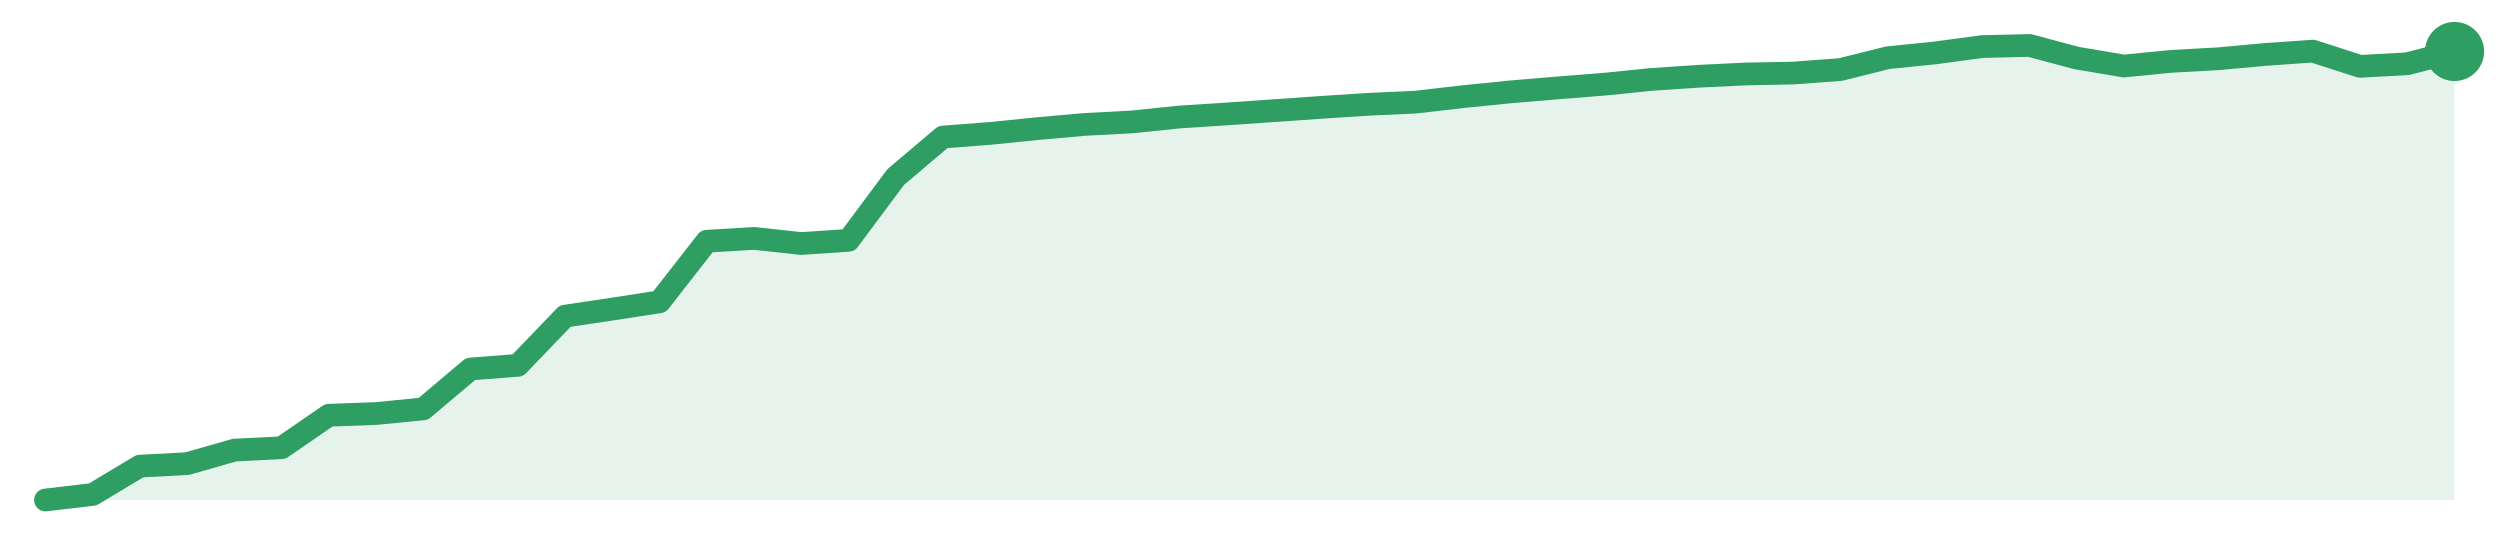
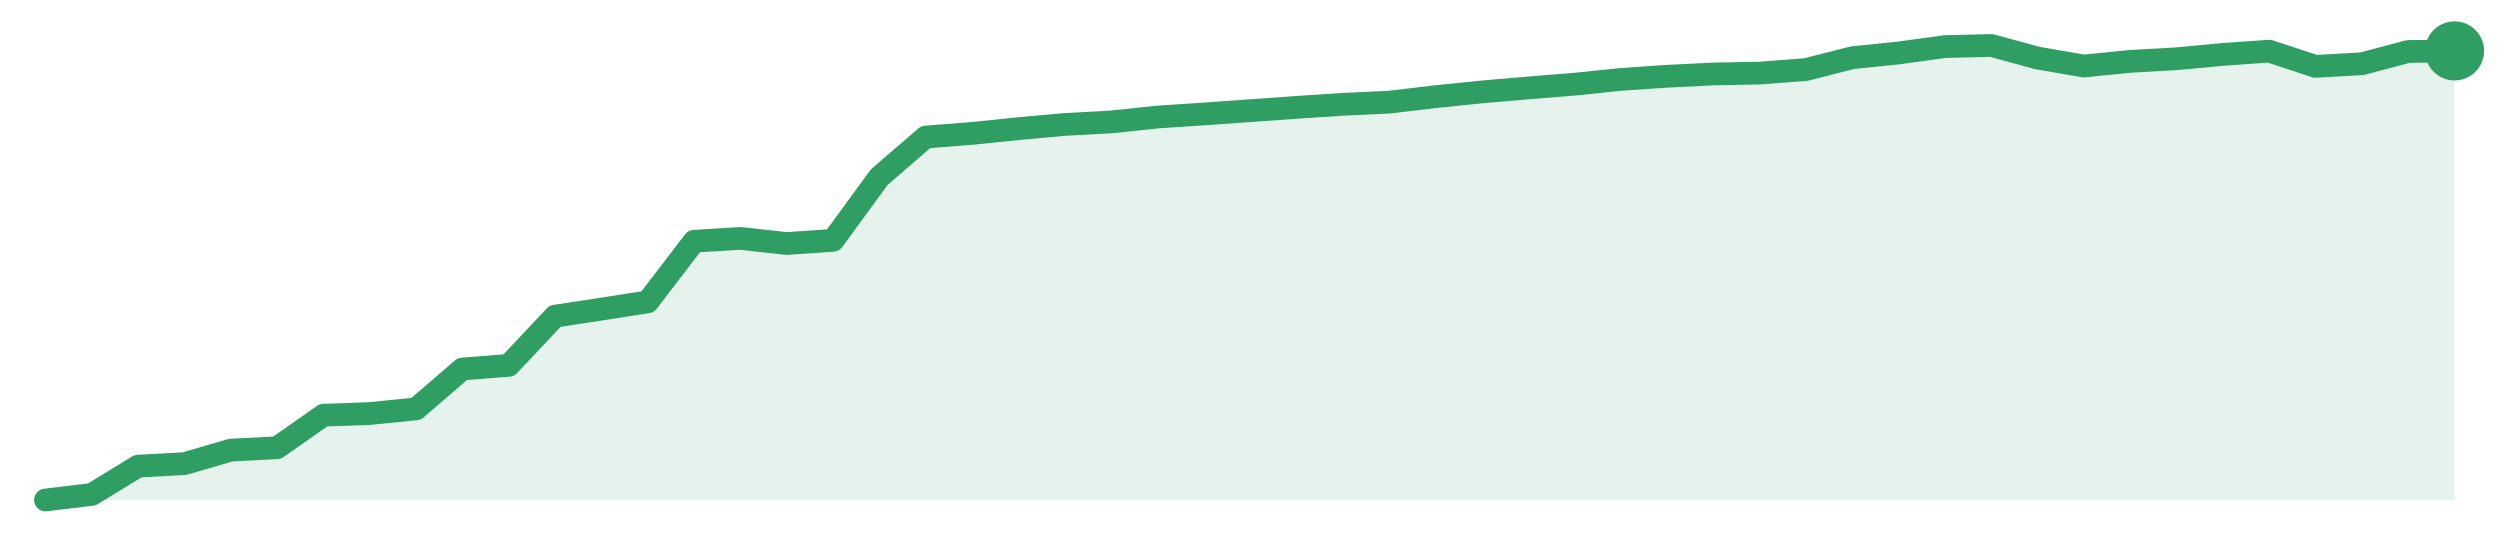
<svg xmlns="http://www.w3.org/2000/svg" width="220" height="48" viewBox="0 0 220 48" role="img" aria-label="trend">
-   <path d="M4.0,44.0 L4.0,44.0 L8.16,43.51 L12.31,41.02 L16.47,40.8 L20.63,39.61 L24.78,39.4 L28.94,36.54 L33.1,36.39 L37.25,35.98 L41.41,32.47 L45.57,32.15 L49.73,27.82 L53.88,27.2 L58.04,26.56 L62.2,21.23 L66.35,20.98 L70.51,21.43 L74.67,21.15 L78.82,15.58 L82.98,12.06 L87.14,11.74 L91.29,11.32 L95.45,10.95 L99.61,10.73 L103.76,10.3 L107.92,10.03 L112.08,9.74 L116.24,9.45 L120.39,9.18 L124.55,8.99 L128.71,8.51 L132.86,8.09 L137.02,7.74 L141.18,7.41 L145.33,6.99 L149.49,6.71 L153.65,6.51 L157.8,6.43 L161.96,6.12 L166.12,5.08 L170.27,4.66 L174.43,4.1 L178.59,4.0 L182.75,5.11 L186.9,5.81 L191.06,5.4 L195.22,5.17 L199.37,4.79 L203.53,4.5 L207.69,5.84 L211.84,5.61 L216.0,4.53 L216.0,44.0 Z" fill="#2f9e631f" />
-   <path d="M4.0,44.0 L8.16,43.51 L12.31,41.02 L16.47,40.8 L20.63,39.61 L24.78,39.4 L28.94,36.54 L33.1,36.39 L37.25,35.98 L41.41,32.47 L45.57,32.15 L49.73,27.82 L53.88,27.2 L58.04,26.56 L62.2,21.23 L66.35,20.98 L70.51,21.43 L74.67,21.15 L78.82,15.58 L82.98,12.06 L87.14,11.74 L91.29,11.32 L95.45,10.95 L99.61,10.73 L103.76,10.3 L107.92,10.03 L112.08,9.74 L116.24,9.45 L120.39,9.18 L124.55,8.99 L128.71,8.51 L132.86,8.09 L137.02,7.74 L141.18,7.41 L145.33,6.99 L149.49,6.71 L153.65,6.51 L157.8,6.43 L161.96,6.12 L166.12,5.08 L170.27,4.66 L174.43,4.1 L178.59,4.0 L182.75,5.11 L186.9,5.81 L191.06,5.4 L195.22,5.17 L199.37,4.79 L203.53,4.5 L207.69,5.84 L211.84,5.61 L216.0,4.53" fill="none" stroke="#2f9e63" stroke-width="2" stroke-linejoin="round" stroke-linecap="round" />
-   <circle cx="216.0" cy="4.53" r="2.6" fill="#2f9e63" />
+   <path d="M4.0,44.0 L4.0,44.0 L8.08,43.51 L12.15,41.02 L16.23,40.8 L20.31,39.61 L24.38,39.4 L28.46,36.54 L32.54,36.39 L36.62,35.98 L40.69,32.47 L44.77,32.15 L48.85,27.82 L52.92,27.2 L57.0,26.56 L61.08,21.23 L65.15,20.98 L69.23,21.43 L73.31,21.15 L77.38,15.58 L81.46,12.06 L85.54,11.74 L89.62,11.32 L93.69,10.95 L97.77,10.73 L101.85,10.3 L105.92,10.03 L110.0,9.74 L114.08,9.45 L118.15,9.18 L122.23,8.99 L126.31,8.51 L130.38,8.09 L134.46,7.74 L138.54,7.41 L142.62,6.99 L146.69,6.71 L150.77,6.51 L154.85,6.43 L158.92,6.12 L163.0,5.08 L167.08,4.66 L171.15,4.1 L175.23,4.0 L179.31,5.11 L183.38,5.81 L187.46,5.4 L191.54,5.17 L195.62,4.79 L199.69,4.5 L203.77,5.84 L207.85,5.61 L211.92,4.53 L216.0,4.48 L216.0,44.0 Z" fill="#2f9e631f" />
+   <path d="M4.0,44.0 L8.08,43.51 L12.15,41.02 L16.23,40.8 L20.31,39.61 L24.38,39.4 L28.46,36.54 L32.54,36.39 L36.62,35.98 L40.69,32.47 L44.77,32.15 L48.85,27.82 L52.92,27.2 L57.0,26.56 L61.08,21.23 L65.15,20.98 L69.23,21.43 L73.31,21.15 L77.38,15.58 L81.46,12.06 L85.54,11.74 L89.62,11.32 L93.69,10.95 L97.77,10.73 L101.85,10.3 L105.92,10.03 L110.0,9.74 L114.08,9.45 L118.15,9.18 L122.23,8.99 L126.31,8.51 L130.38,8.09 L134.46,7.74 L138.54,7.41 L142.62,6.99 L146.69,6.71 L150.77,6.51 L154.85,6.43 L158.92,6.12 L163.0,5.08 L167.08,4.66 L171.15,4.1 L175.23,4.0 L179.31,5.11 L183.38,5.81 L187.46,5.4 L191.54,5.17 L195.62,4.79 L199.69,4.5 L203.77,5.84 L207.85,5.61 L211.92,4.53 L216.0,4.48" fill="none" stroke="#2f9e63" stroke-width="2" stroke-linejoin="round" stroke-linecap="round" />
+   <circle cx="216.0" cy="4.48" r="2.6" fill="#2f9e63" />
</svg>
